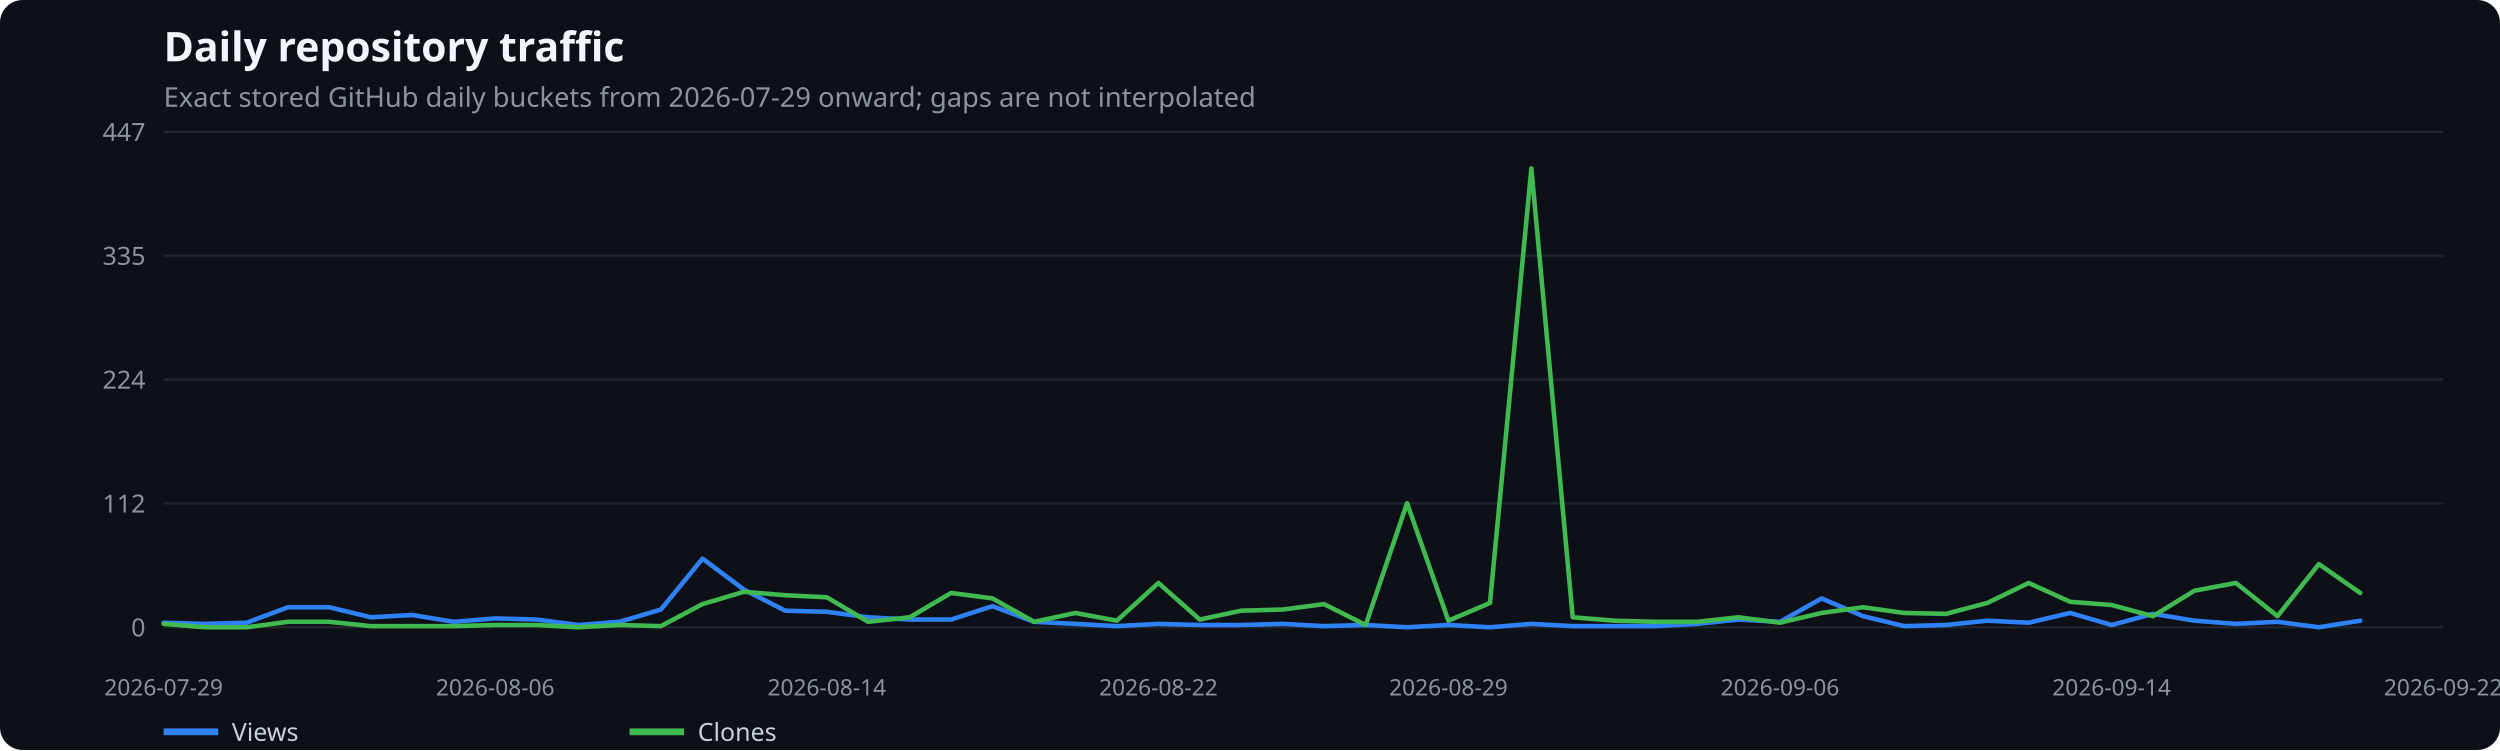
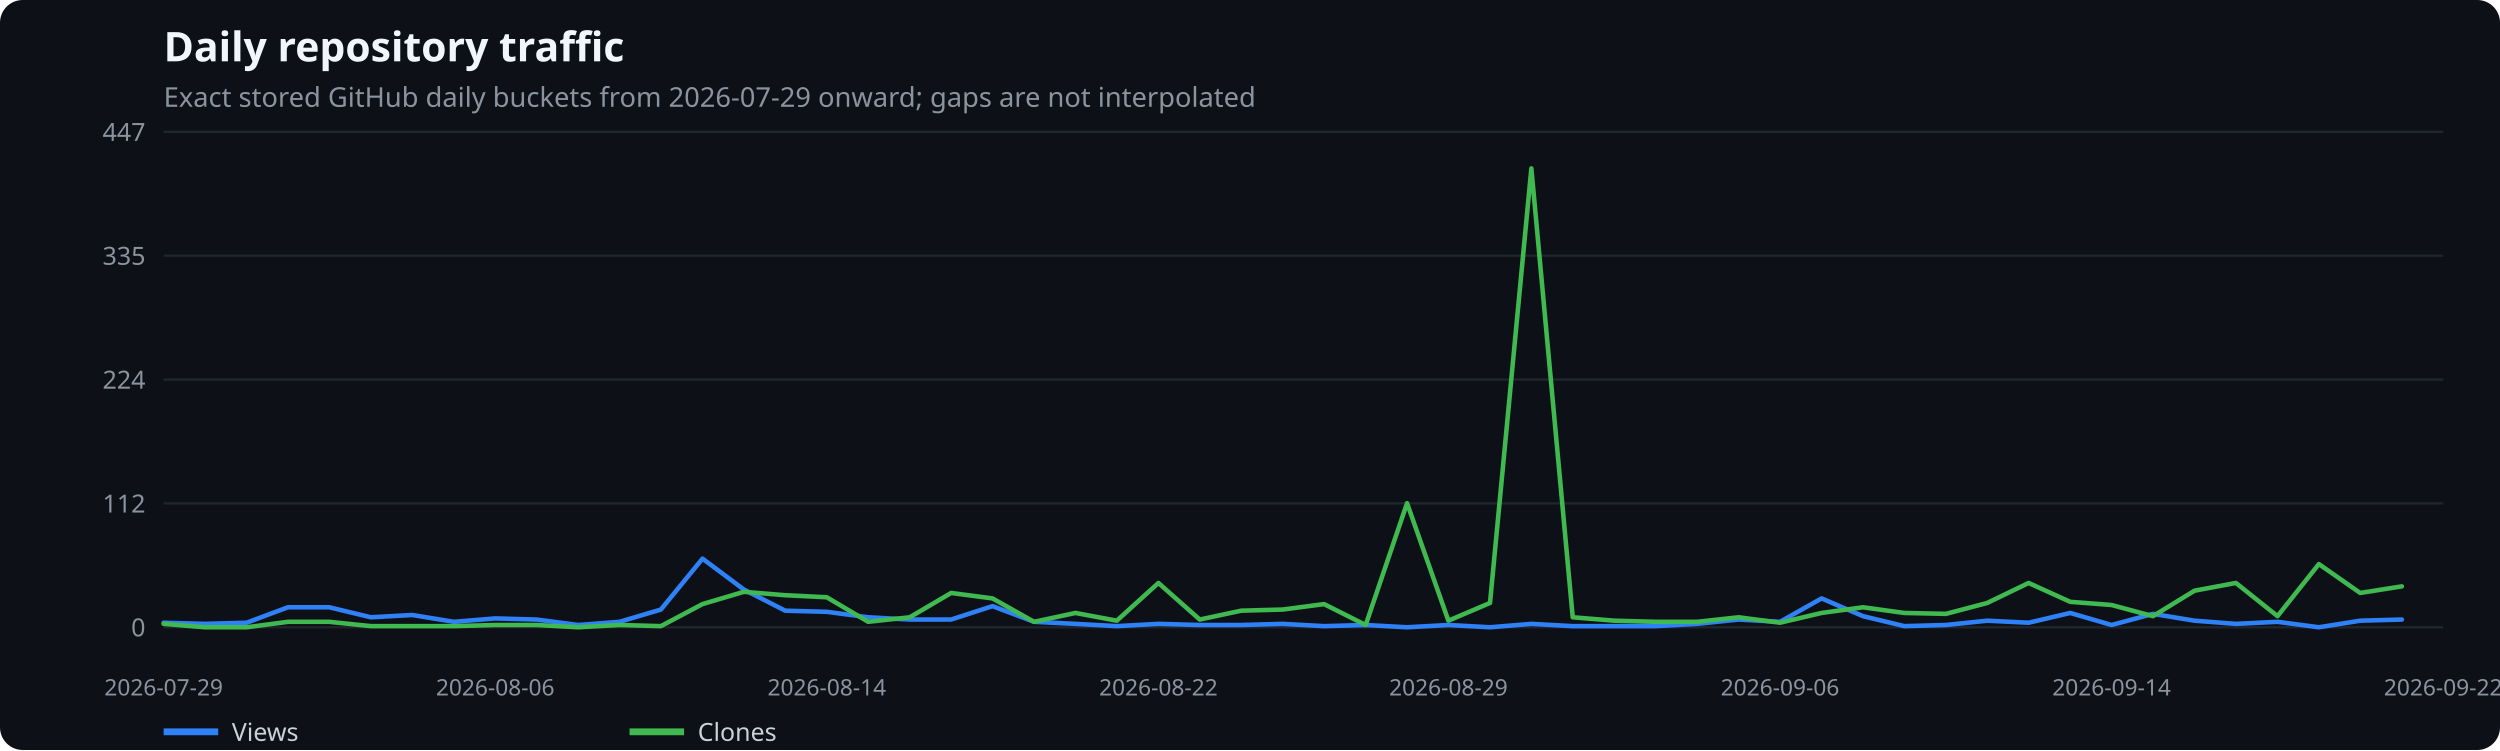
<svg xmlns="http://www.w3.org/2000/svg" width="1100" height="330" viewBox="0 0 1100 330" role="img" aria-label="Daily repository traffic">
  <rect width="100%" height="100%" fill="#0d1117" rx="10" />
  <text x="72" y="27" fill="#f0f6fc" font-family="system-ui,sans-serif" font-size="18" font-weight="600">Daily repository traffic</text>
  <text x="72" y="47" fill="#8b949e" font-family="system-ui,sans-serif" font-size="12">Exact stored GitHub daily buckets from 2026-07-29 onward; gaps are not interpolated</text>
  <line x1="72" x2="1075" y1="276.0" y2="276.0" stroke="#21262d" />
  <text x="64" y="280.0" text-anchor="end" fill="#8b949e" font-family="system-ui,sans-serif" font-size="11">0</text>
  <line x1="72" x2="1075" y1="221.5" y2="221.5" stroke="#21262d" />
  <text x="64" y="225.5" text-anchor="end" fill="#8b949e" font-family="system-ui,sans-serif" font-size="11">112</text>
  <line x1="72" x2="1075" y1="167.0" y2="167.0" stroke="#21262d" />
  <text x="64" y="171.0" text-anchor="end" fill="#8b949e" font-family="system-ui,sans-serif" font-size="11">224</text>
  <line x1="72" x2="1075" y1="112.5" y2="112.5" stroke="#21262d" />
  <text x="64" y="116.5" text-anchor="end" fill="#8b949e" font-family="system-ui,sans-serif" font-size="11">335</text>
  <line x1="72" x2="1075" y1="58.0" y2="58.0" stroke="#21262d" />
  <text x="64" y="62.0" text-anchor="end" fill="#8b949e" font-family="system-ui,sans-serif" font-size="11">447</text>
  <text x="72.0" y="306" text-anchor="middle" fill="#8b949e" font-family="system-ui,sans-serif" font-size="10">2026-07-29</text>
  <text x="217.9" y="306" text-anchor="middle" fill="#8b949e" font-family="system-ui,sans-serif" font-size="10">2026-08-06</text>
  <text x="363.8" y="306" text-anchor="middle" fill="#8b949e" font-family="system-ui,sans-serif" font-size="10">2026-08-14</text>
  <text x="509.7" y="306" text-anchor="middle" fill="#8b949e" font-family="system-ui,sans-serif" font-size="10">2026-08-22</text>
  <text x="637.3" y="306" text-anchor="middle" fill="#8b949e" font-family="system-ui,sans-serif" font-size="10">2026-08-29</text>
  <text x="783.2" y="306" text-anchor="middle" fill="#8b949e" font-family="system-ui,sans-serif" font-size="10">2026-09-06</text>
  <text x="929.1" y="306" text-anchor="middle" fill="#8b949e" font-family="system-ui,sans-serif" font-size="10">2026-09-14</text>
  <text x="1075.0" y="306" text-anchor="middle" fill="#8b949e" font-family="system-ui,sans-serif" font-size="10">2026-09-22</text>
-   <polyline points="72.0,274.0 90.2,274.5 108.5,274.0 126.7,267.2 144.9,267.2 163.2,271.6 181.4,270.6 199.7,273.6 217.9,272.1 236.1,272.6 254.4,275.0 272.6,273.6 290.8,268.2 309.1,245.8 327.3,259.4 345.5,268.7 363.8,269.2 382.0,271.6 400.3,272.6 418.5,272.6 436.7,266.7 455.0,273.6 473.2,274.5 491.4,275.5 509.7,274.5 527.9,275.0 546.1,275.0 564.4,274.5 582.6,275.5 600.9,275.0 619.1,276.0 637.3,275.0 655.6,276.0 673.8,274.5 692.0,275.5 710.3,275.5 728.5,275.5 746.7,274.5 765.0,272.6 783.2,273.6 801.5,263.3 819.7,271.1 837.9,275.5 856.2,275.0 874.4,273.1 892.6,274.0 910.9,269.7 929.1,275.0 947.3,270.1 965.6,273.1 983.8,274.5 1002.1,273.6 1020.3,276.0 1038.5,273.1" fill="none" stroke="#2f81f7" stroke-width="2" stroke-linecap="round" stroke-linejoin="round" />
+   <polyline points="72.0,274.0 90.2,274.5 108.5,274.0 126.7,267.2 144.9,267.2 163.2,271.6 181.4,270.6 199.7,273.6 217.9,272.1 236.1,272.6 254.4,275.0 272.6,273.6 290.8,268.2 309.1,245.8 327.3,259.4 345.5,268.7 363.8,269.2 382.0,271.6 400.3,272.6 418.5,272.6 436.7,266.7 455.0,273.6 473.2,274.5 491.4,275.5 509.7,274.5 527.9,275.0 546.1,275.0 564.4,274.5 582.6,275.5 600.9,275.0 619.1,276.0 637.3,275.0 655.6,276.0 673.8,274.5 692.0,275.5 710.3,275.5 728.5,275.5 746.7,274.5 765.0,272.6 783.2,273.6 801.5,263.3 819.7,271.1 837.9,275.5 856.2,275.0 874.4,273.1 892.6,274.0 910.9,269.7 929.1,275.0 947.3,270.1 965.6,273.1 983.8,274.5 1002.1,273.6 1020.3,276.0 1038.5,273.1 1056.8,272.6" fill="none" stroke="#2f81f7" stroke-width="2" stroke-linecap="round" stroke-linejoin="round" />
  <line x1="72" x2="96" y1="322" y2="322" stroke="#2f81f7" stroke-width="3" />
  <text x="102" y="326" fill="#c9d1d9" font-family="system-ui,sans-serif" font-size="11">Views</text>
-   <polyline points="72.0,274.5 90.2,276.0 108.5,276.0 126.7,273.6 144.9,273.6 163.2,275.5 181.4,275.5 199.7,275.5 217.9,275.0 236.1,275.0 254.4,276.0 272.6,275.0 290.8,275.5 309.1,265.8 327.3,260.4 345.5,261.9 363.8,262.8 382.0,273.6 400.3,271.6 418.5,260.9 436.7,263.3 455.0,273.6 473.2,269.7 491.4,273.1 509.7,256.5 527.9,272.6 546.1,268.7 564.4,268.2 582.6,265.8 600.9,275.0 619.1,221.4 637.3,273.1 655.6,265.3 673.8,74.1 692.0,271.6 710.3,273.1 728.5,273.6 746.7,273.6 765.0,271.6 783.2,274.0 801.5,269.7 819.7,267.2 837.9,269.7 856.2,270.1 874.4,265.3 892.6,256.5 910.9,264.8 929.1,266.2 947.3,271.1 965.6,259.9 983.8,256.5 1002.1,271.1 1020.3,248.2 1038.5,260.9" fill="none" stroke="#3fb950" stroke-width="2" stroke-linecap="round" stroke-linejoin="round" />
+   <polyline points="72.0,274.5 90.2,276.0 108.5,276.0 126.7,273.6 144.9,273.6 163.2,275.5 181.4,275.5 199.7,275.5 217.9,275.0 236.1,275.0 254.4,276.0 272.6,275.0 290.8,275.5 309.1,265.8 327.3,260.4 345.5,261.9 363.8,262.8 382.0,273.6 400.3,271.6 418.5,260.9 436.7,263.3 455.0,273.6 473.2,269.7 491.4,273.1 509.7,256.5 527.9,272.6 546.1,268.7 564.4,268.2 582.6,265.8 600.9,275.0 619.1,221.4 637.3,273.1 655.6,265.3 673.8,74.1 692.0,271.6 710.3,273.1 728.5,273.6 746.7,273.6 765.0,271.6 783.2,274.0 801.5,269.7 819.7,267.2 837.9,269.7 856.2,270.1 874.4,265.3 892.6,256.5 910.9,264.8 929.1,266.2 947.3,271.1 965.6,259.9 983.8,256.5 1002.1,271.1 1020.3,248.2 1038.5,260.9 1056.8,258.0" fill="none" stroke="#3fb950" stroke-width="2" stroke-linecap="round" stroke-linejoin="round" />
  <line x1="277" x2="301" y1="322" y2="322" stroke="#3fb950" stroke-width="3" />
  <text x="307" y="326" fill="#c9d1d9" font-family="system-ui,sans-serif" font-size="11">Clones</text>
</svg>
